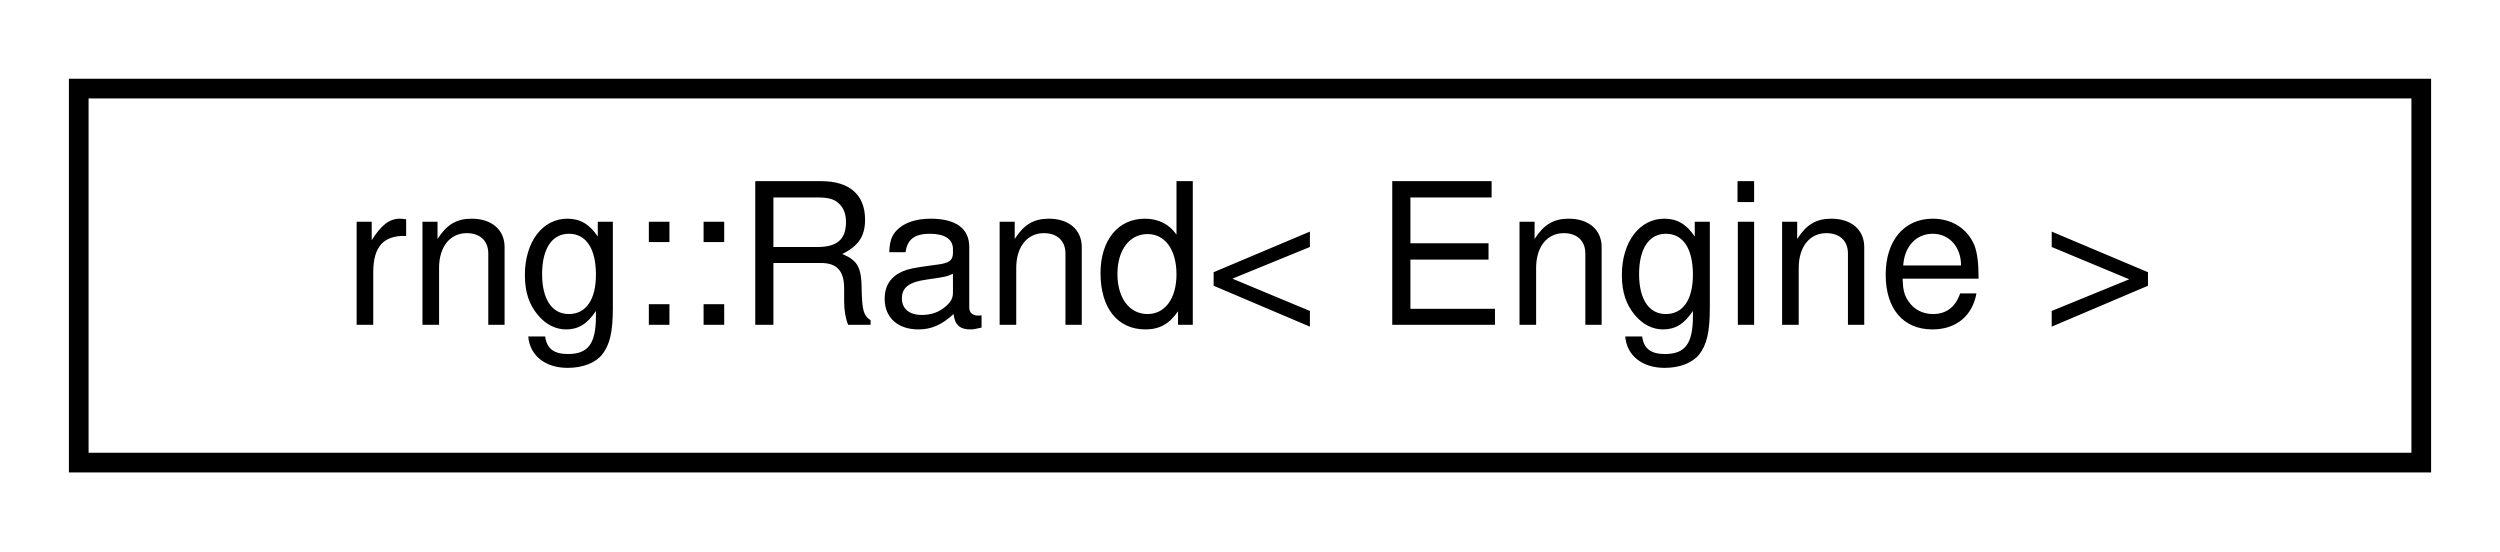
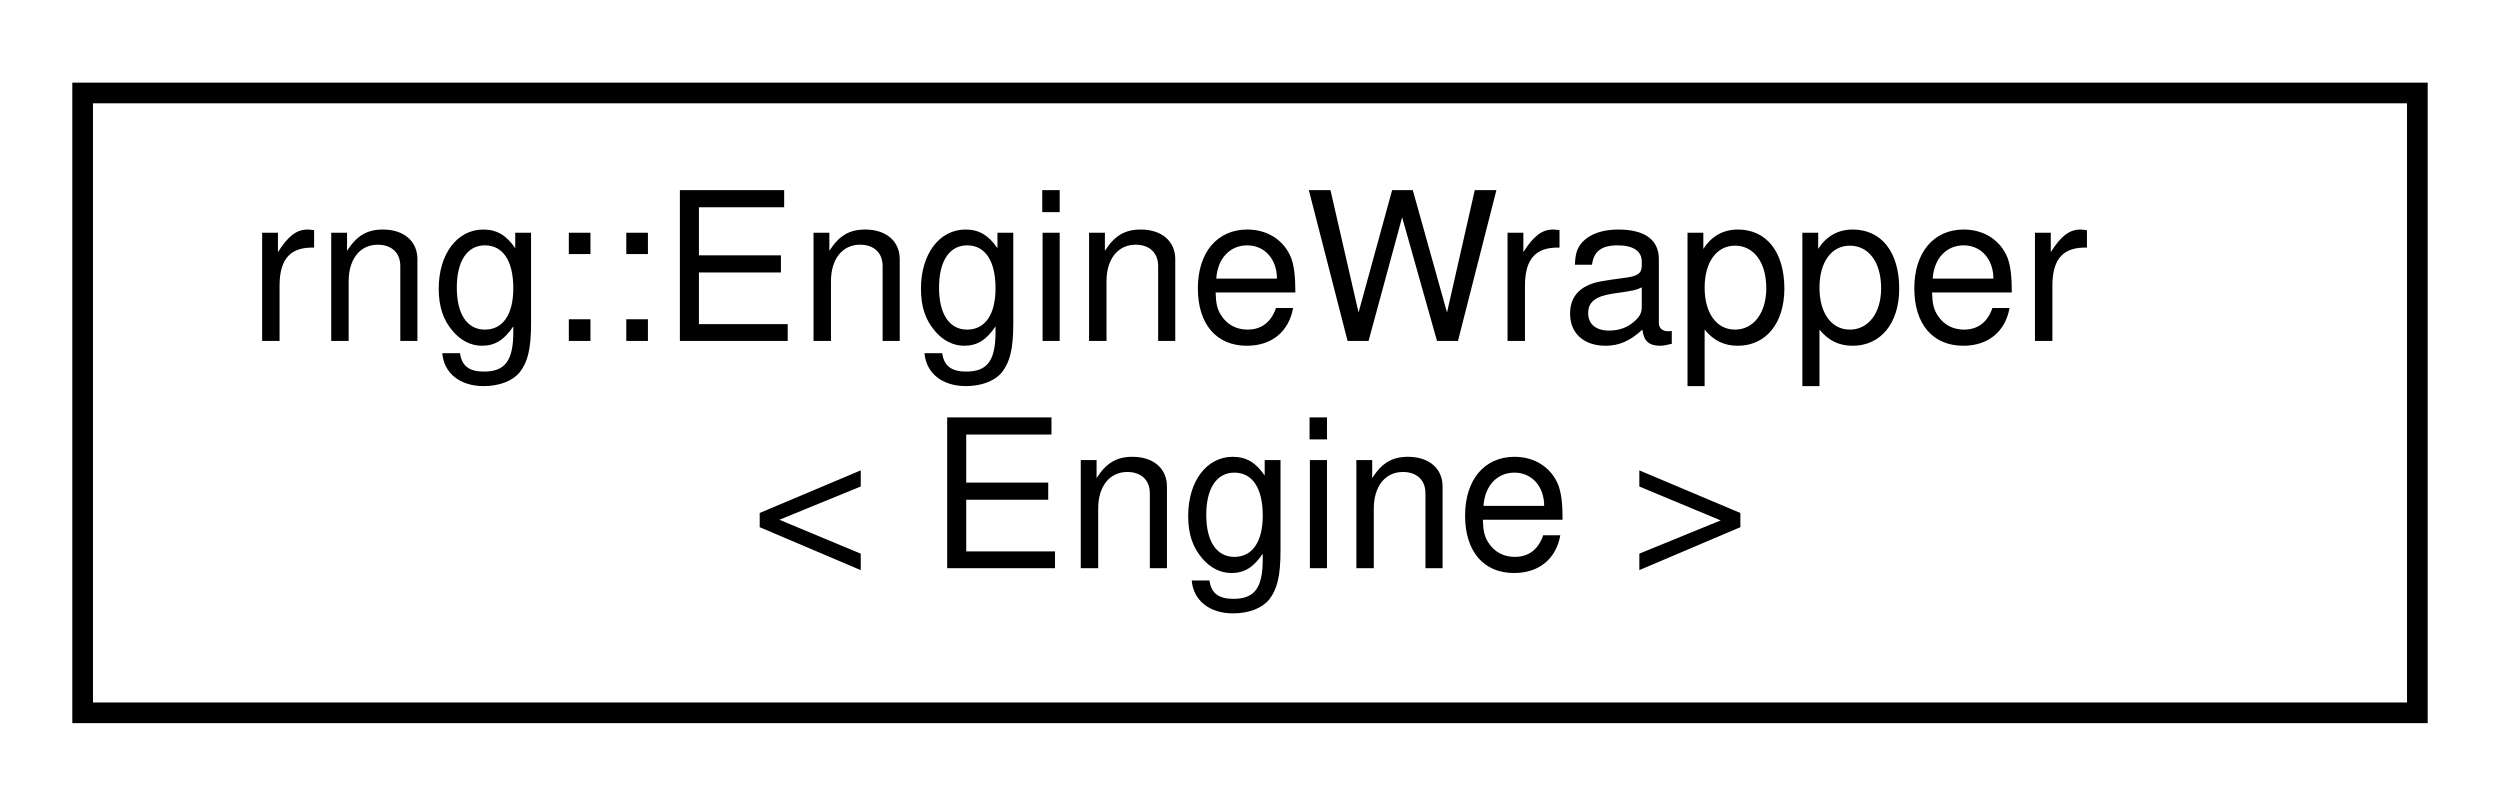
- <svg xmlns="http://www.w3.org/2000/svg" xmlns:xlink="http://www.w3.org/1999/xlink" width="127pt" height="28pt" viewBox="0.00 0.00 127.00 28.00">
-   <g id="graph0" class="graph" transform="scale(1 1) rotate(0) translate(4 24)">
+ <svg xmlns="http://www.w3.org/2000/svg" xmlns:xlink="http://www.w3.org/1999/xlink" width="121pt" height="39pt" viewBox="0.00 0.00 121.00 39.00">
+   <g id="graph0" class="graph" transform="scale(1 1) rotate(0) translate(4 35)">
    <g id="node1" class="node">
      <g id="a_node1">
-         <a xlink:href="structrng_1_1_rand.html" target="_top" xlink:title="Virtual base object for tRand, dRand, and sRand.">
-           <polygon fill="none" stroke="black" points="0,-0.5 0,-19.5 119,-19.5 119,-0.5 0,-0.5" />
-           <text text-anchor="middle" x="59.5" y="-7.5" font-family="Helvetica,sans-Serif" font-size="10.00">rng::Rand&lt; Engine &gt;</text>
+         <a xlink:href="classrng_1_1_engine_wrapper.html" target="_top" xlink:title="A wrapper for a randomization engine. This is used internally by the xRand object.">
+           <polygon fill="none" stroke="black" points="0,-0.5 0,-30.5 113,-30.5 113,-0.5 0,-0.5" />
+           <text text-anchor="start" x="8" y="-18.5" font-family="Helvetica,sans-Serif" font-size="10.00">rng::EngineWrapper</text>
+           <text text-anchor="middle" x="56.5" y="-7.5" font-family="Helvetica,sans-Serif" font-size="10.00">&lt; Engine &gt;</text>
        </a>
      </g>
    </g>
  </g>
</svg>
